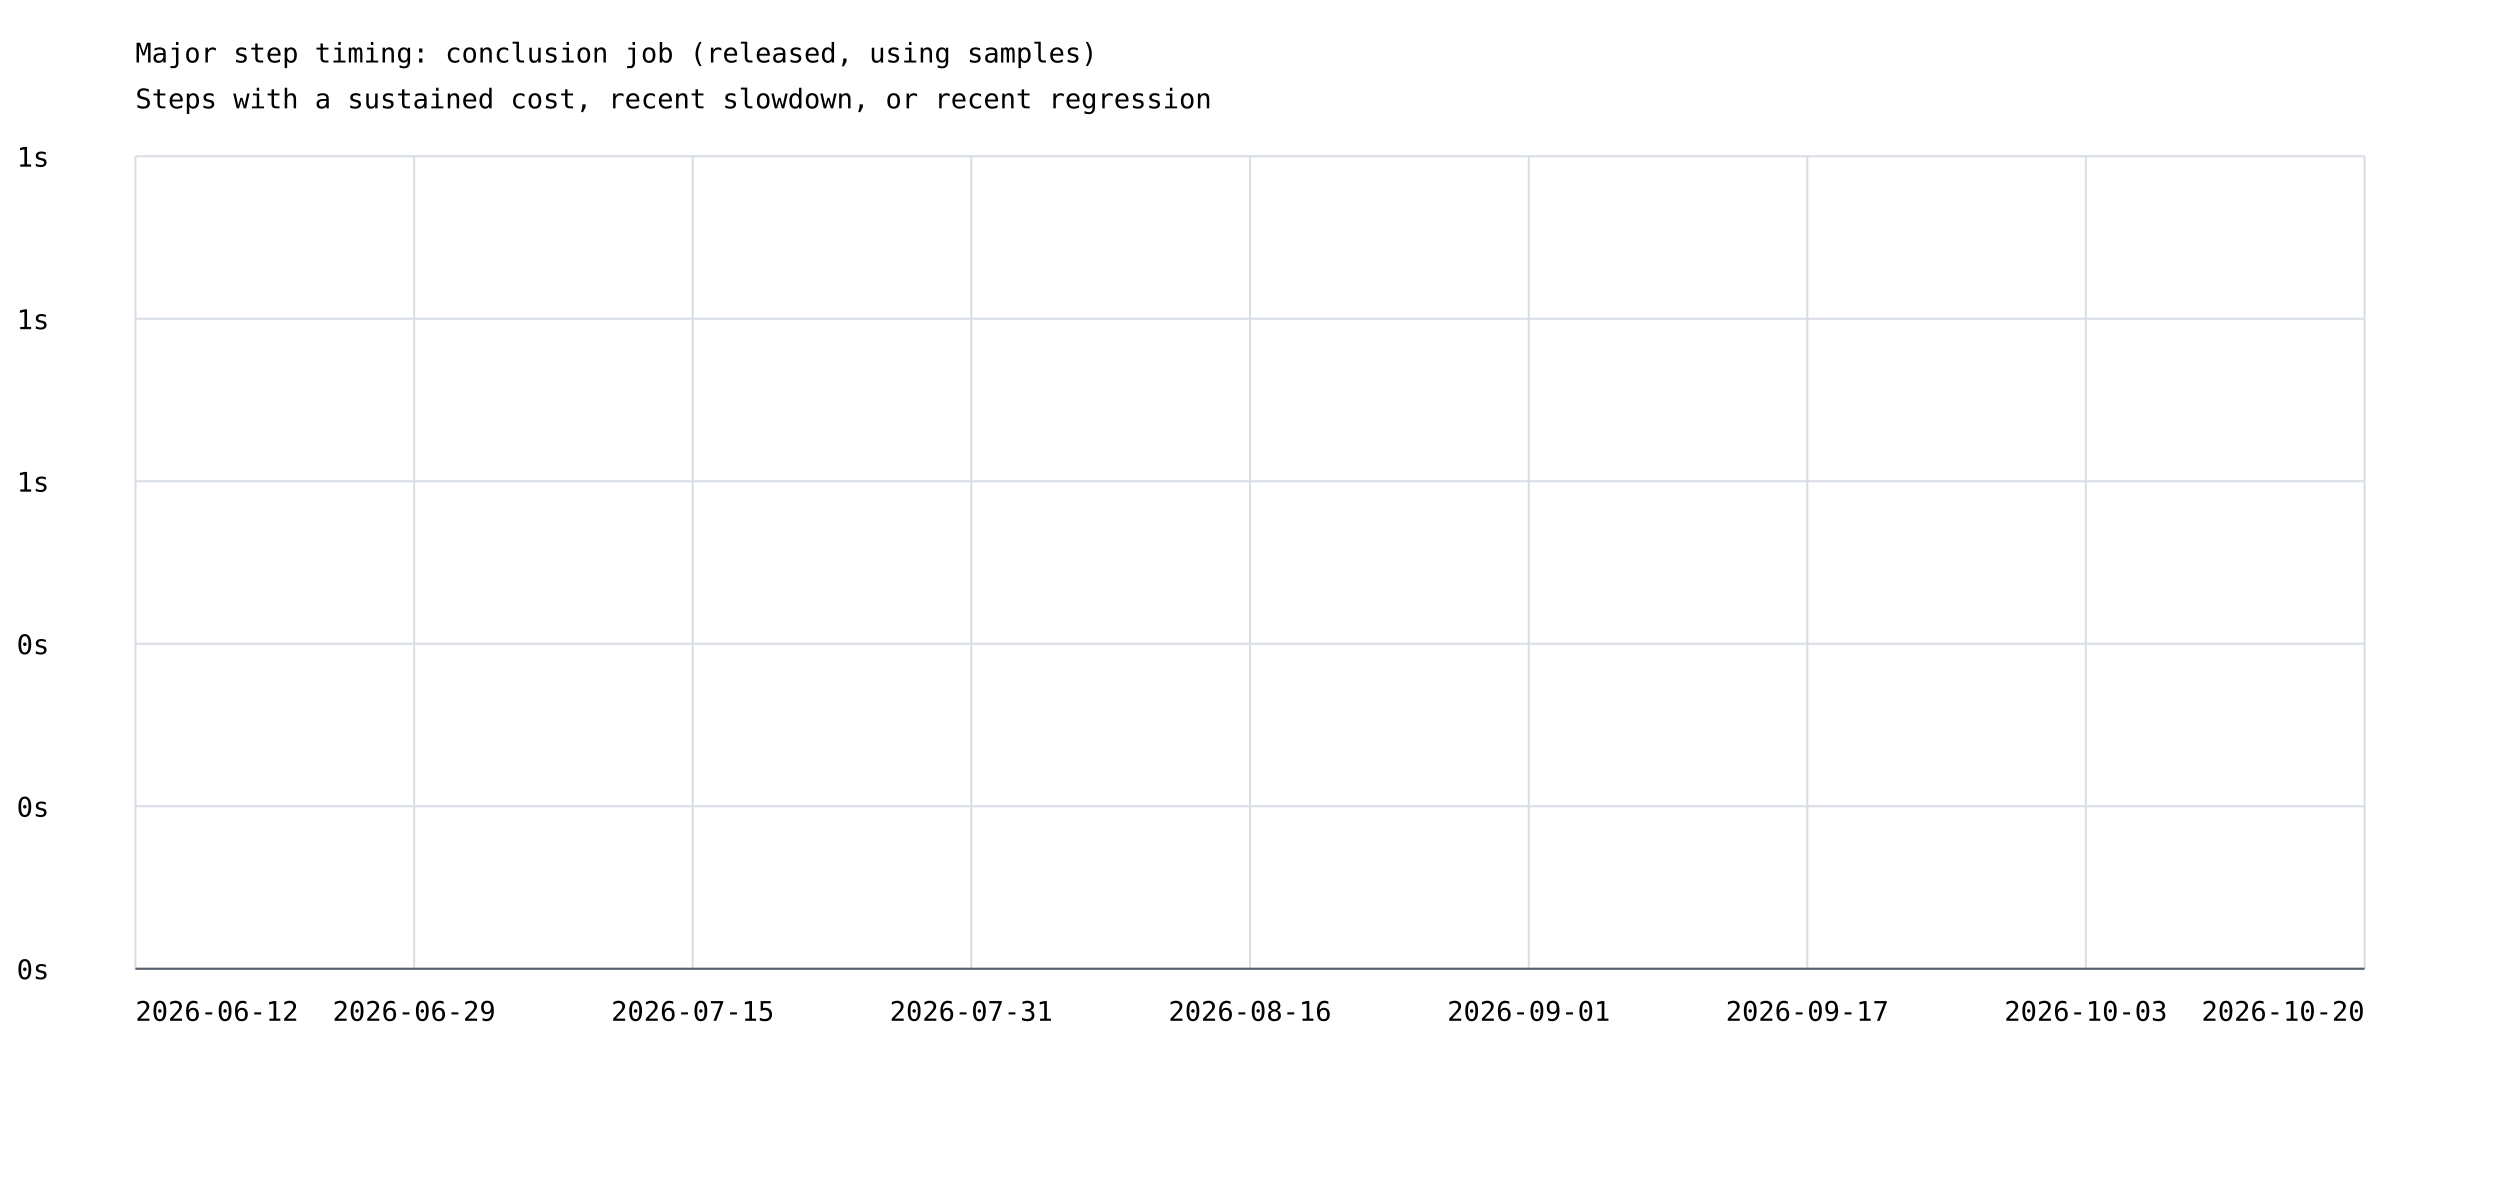
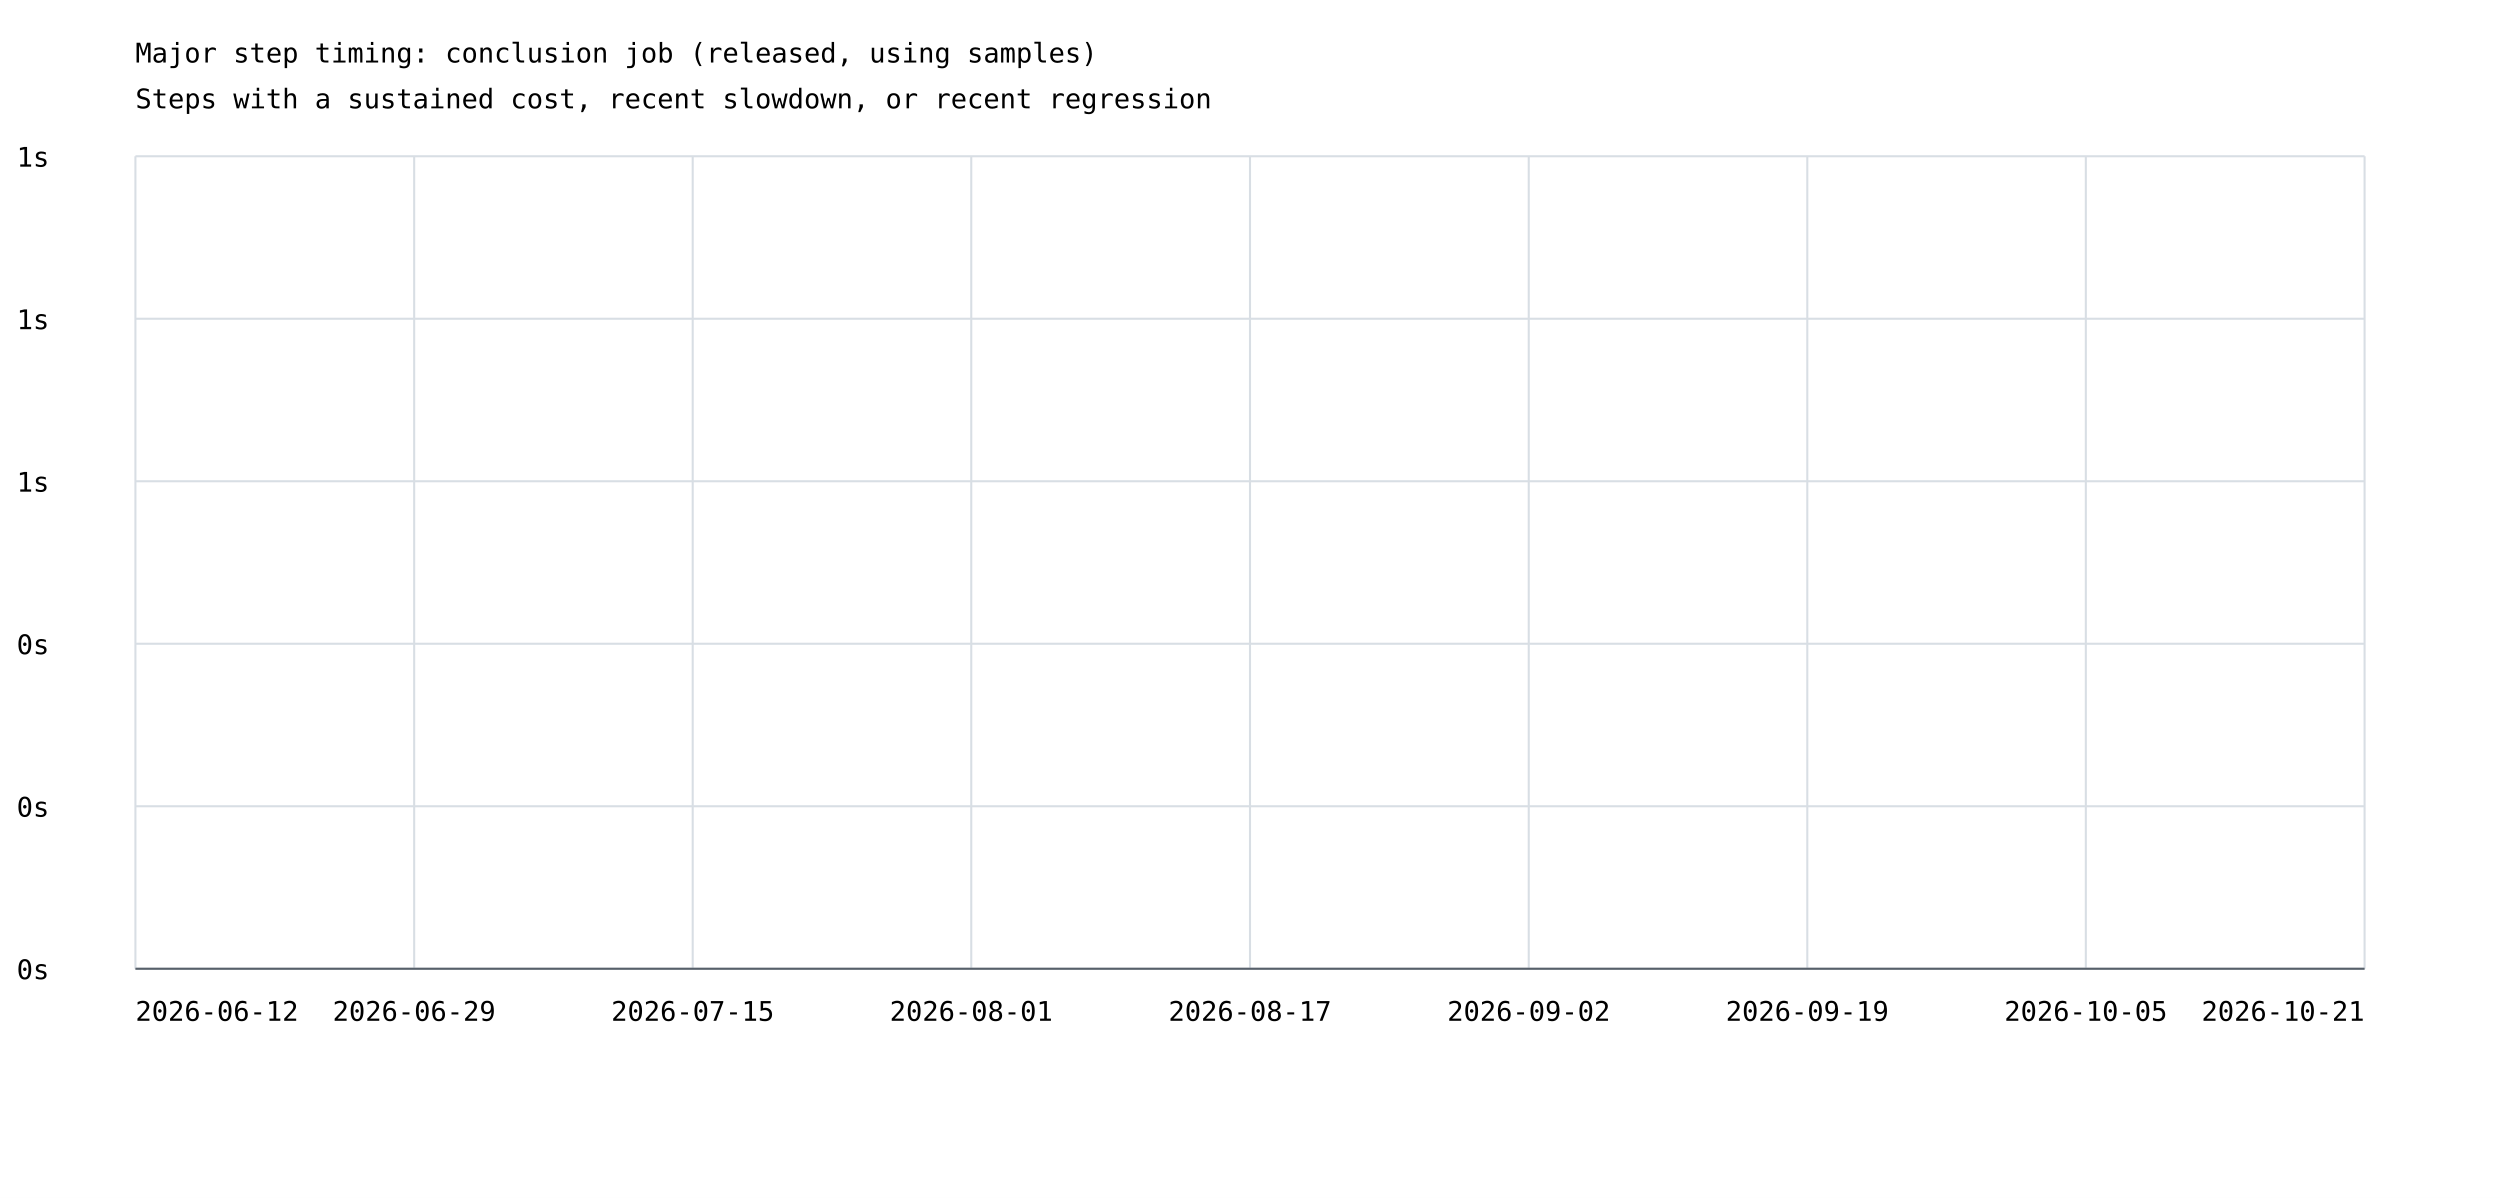
<svg xmlns="http://www.w3.org/2000/svg" width="1200" height="575" viewBox="0 0 1200 575">
  <rect width="100%" height="100%" fill="white" />
  <style>text{font-family:ui-monospace,monospace;font-size:13px}.axis{stroke:#57606a;stroke-width:1}.grid{stroke:#d8dee4;stroke-width:1}</style>
  <text x="65" y="30" font-size="20">Major step timing: conclusion job (released, using samples)</text>
  <text x="65" y="52">Steps with a sustained cost, recent slowdown, or recent regression</text>
  <line class="grid" x1="65" y1="465.0" x2="1135" y2="465.0" />
  <text x="8" y="470.0">0s</text>
  <line class="grid" x1="65" y1="387.0" x2="1135" y2="387.0" />
  <text x="8" y="392.0">0s</text>
  <line class="grid" x1="65" y1="309.0" x2="1135" y2="309.0" />
  <text x="8" y="314.0">0s</text>
  <line class="grid" x1="65" y1="231.0" x2="1135" y2="231.0" />
  <text x="8" y="236.0">1s</text>
  <line class="grid" x1="65" y1="153.0" x2="1135" y2="153.0" />
  <text x="8" y="158.0">1s</text>
  <line class="grid" x1="65" y1="75.0" x2="1135" y2="75.0" />
  <text x="8" y="80.0">1s</text>
  <line class="grid" x1="65.0" y1="75" x2="65.0" y2="465" />
  <line class="grid" x1="198.8" y1="75" x2="198.8" y2="465" />
  <line class="grid" x1="332.5" y1="75" x2="332.5" y2="465" />
  <line class="grid" x1="466.2" y1="75" x2="466.2" y2="465" />
  <line class="grid" x1="600.0" y1="75" x2="600.0" y2="465" />
  <line class="grid" x1="733.8" y1="75" x2="733.8" y2="465" />
  <line class="grid" x1="867.5" y1="75" x2="867.5" y2="465" />
  <line class="grid" x1="1001.2" y1="75" x2="1001.2" y2="465" />
  <line class="grid" x1="1135.0" y1="75" x2="1135.0" y2="465" />
  <text x="65.0" y="490" text-anchor="start">2026-06-12</text>
  <text x="198.8" y="490" text-anchor="middle">2026-06-29</text>
  <text x="332.5" y="490" text-anchor="middle">2026-07-15</text>
-   <text x="466.2" y="490" text-anchor="middle">2026-07-31</text>
-   <text x="600.0" y="490" text-anchor="middle">2026-08-16</text>
-   <text x="733.8" y="490" text-anchor="middle">2026-09-01</text>
-   <text x="867.5" y="490" text-anchor="middle">2026-09-17</text>
-   <text x="1001.2" y="490" text-anchor="middle">2026-10-03</text>
-   <text x="1135.0" y="490" text-anchor="end">2026-10-20</text>
+   <text x="466.2" y="490" text-anchor="middle">2026-08-01</text>
+   <text x="600.0" y="490" text-anchor="middle">2026-08-17</text>
+   <text x="733.8" y="490" text-anchor="middle">2026-09-02</text>
+   <text x="867.5" y="490" text-anchor="middle">2026-09-19</text>
+   <text x="1001.2" y="490" text-anchor="middle">2026-10-05</text>
+   <text x="1135.0" y="490" text-anchor="end">2026-10-21</text>
  <line class="axis" x1="65" y1="465" x2="1135" y2="465" />
</svg>
